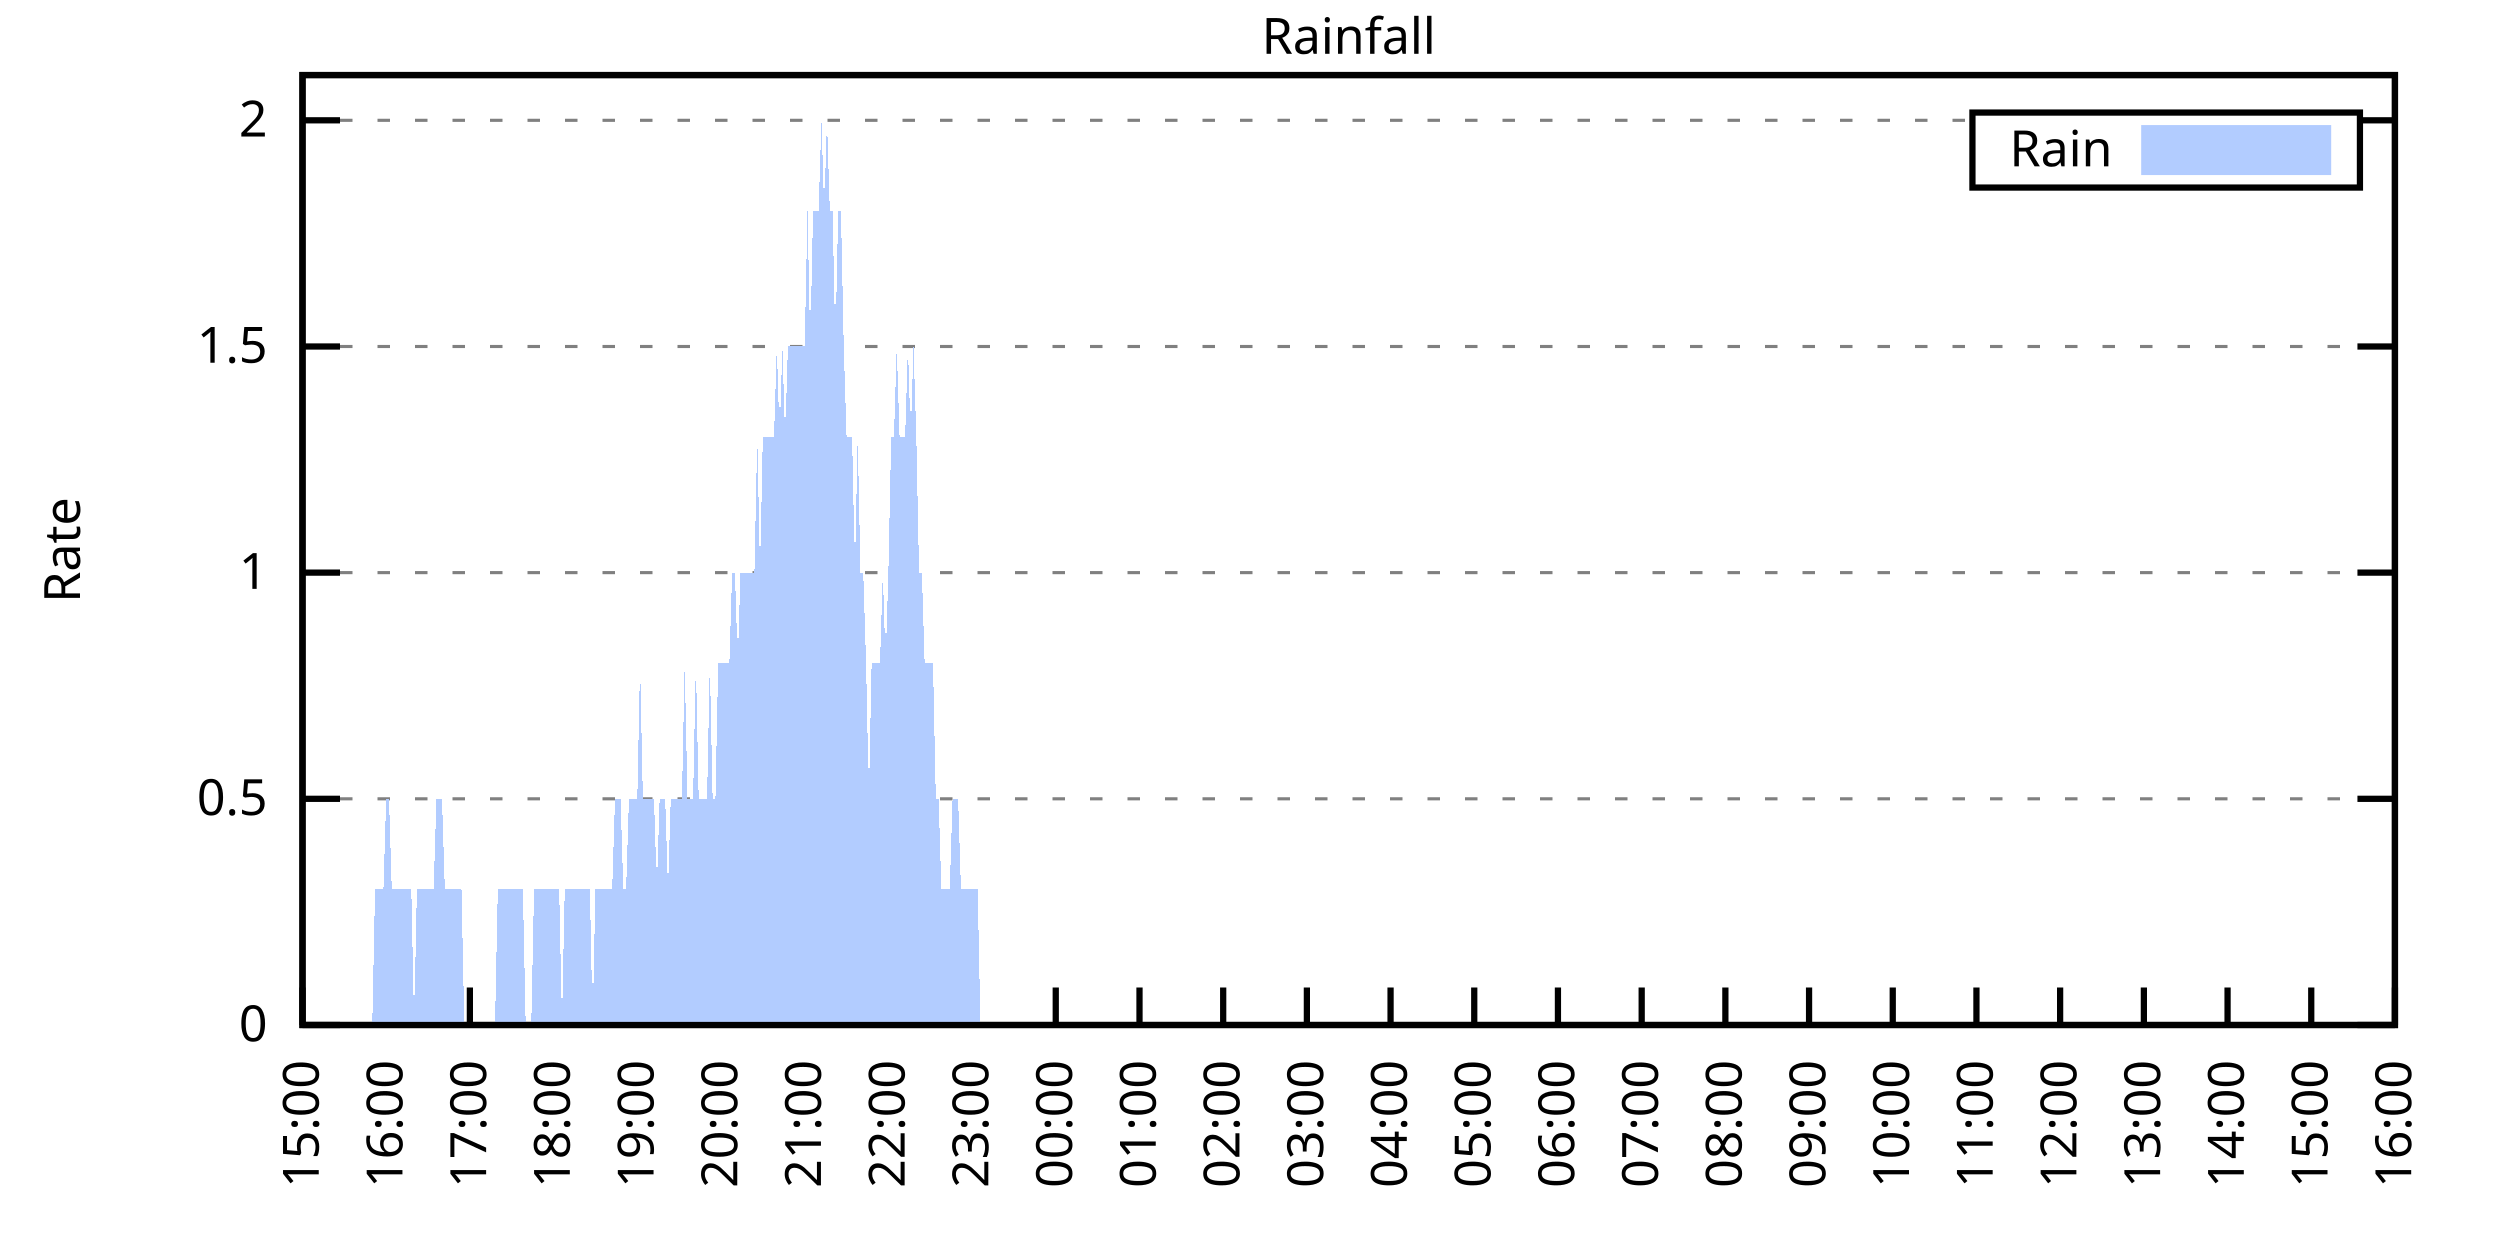
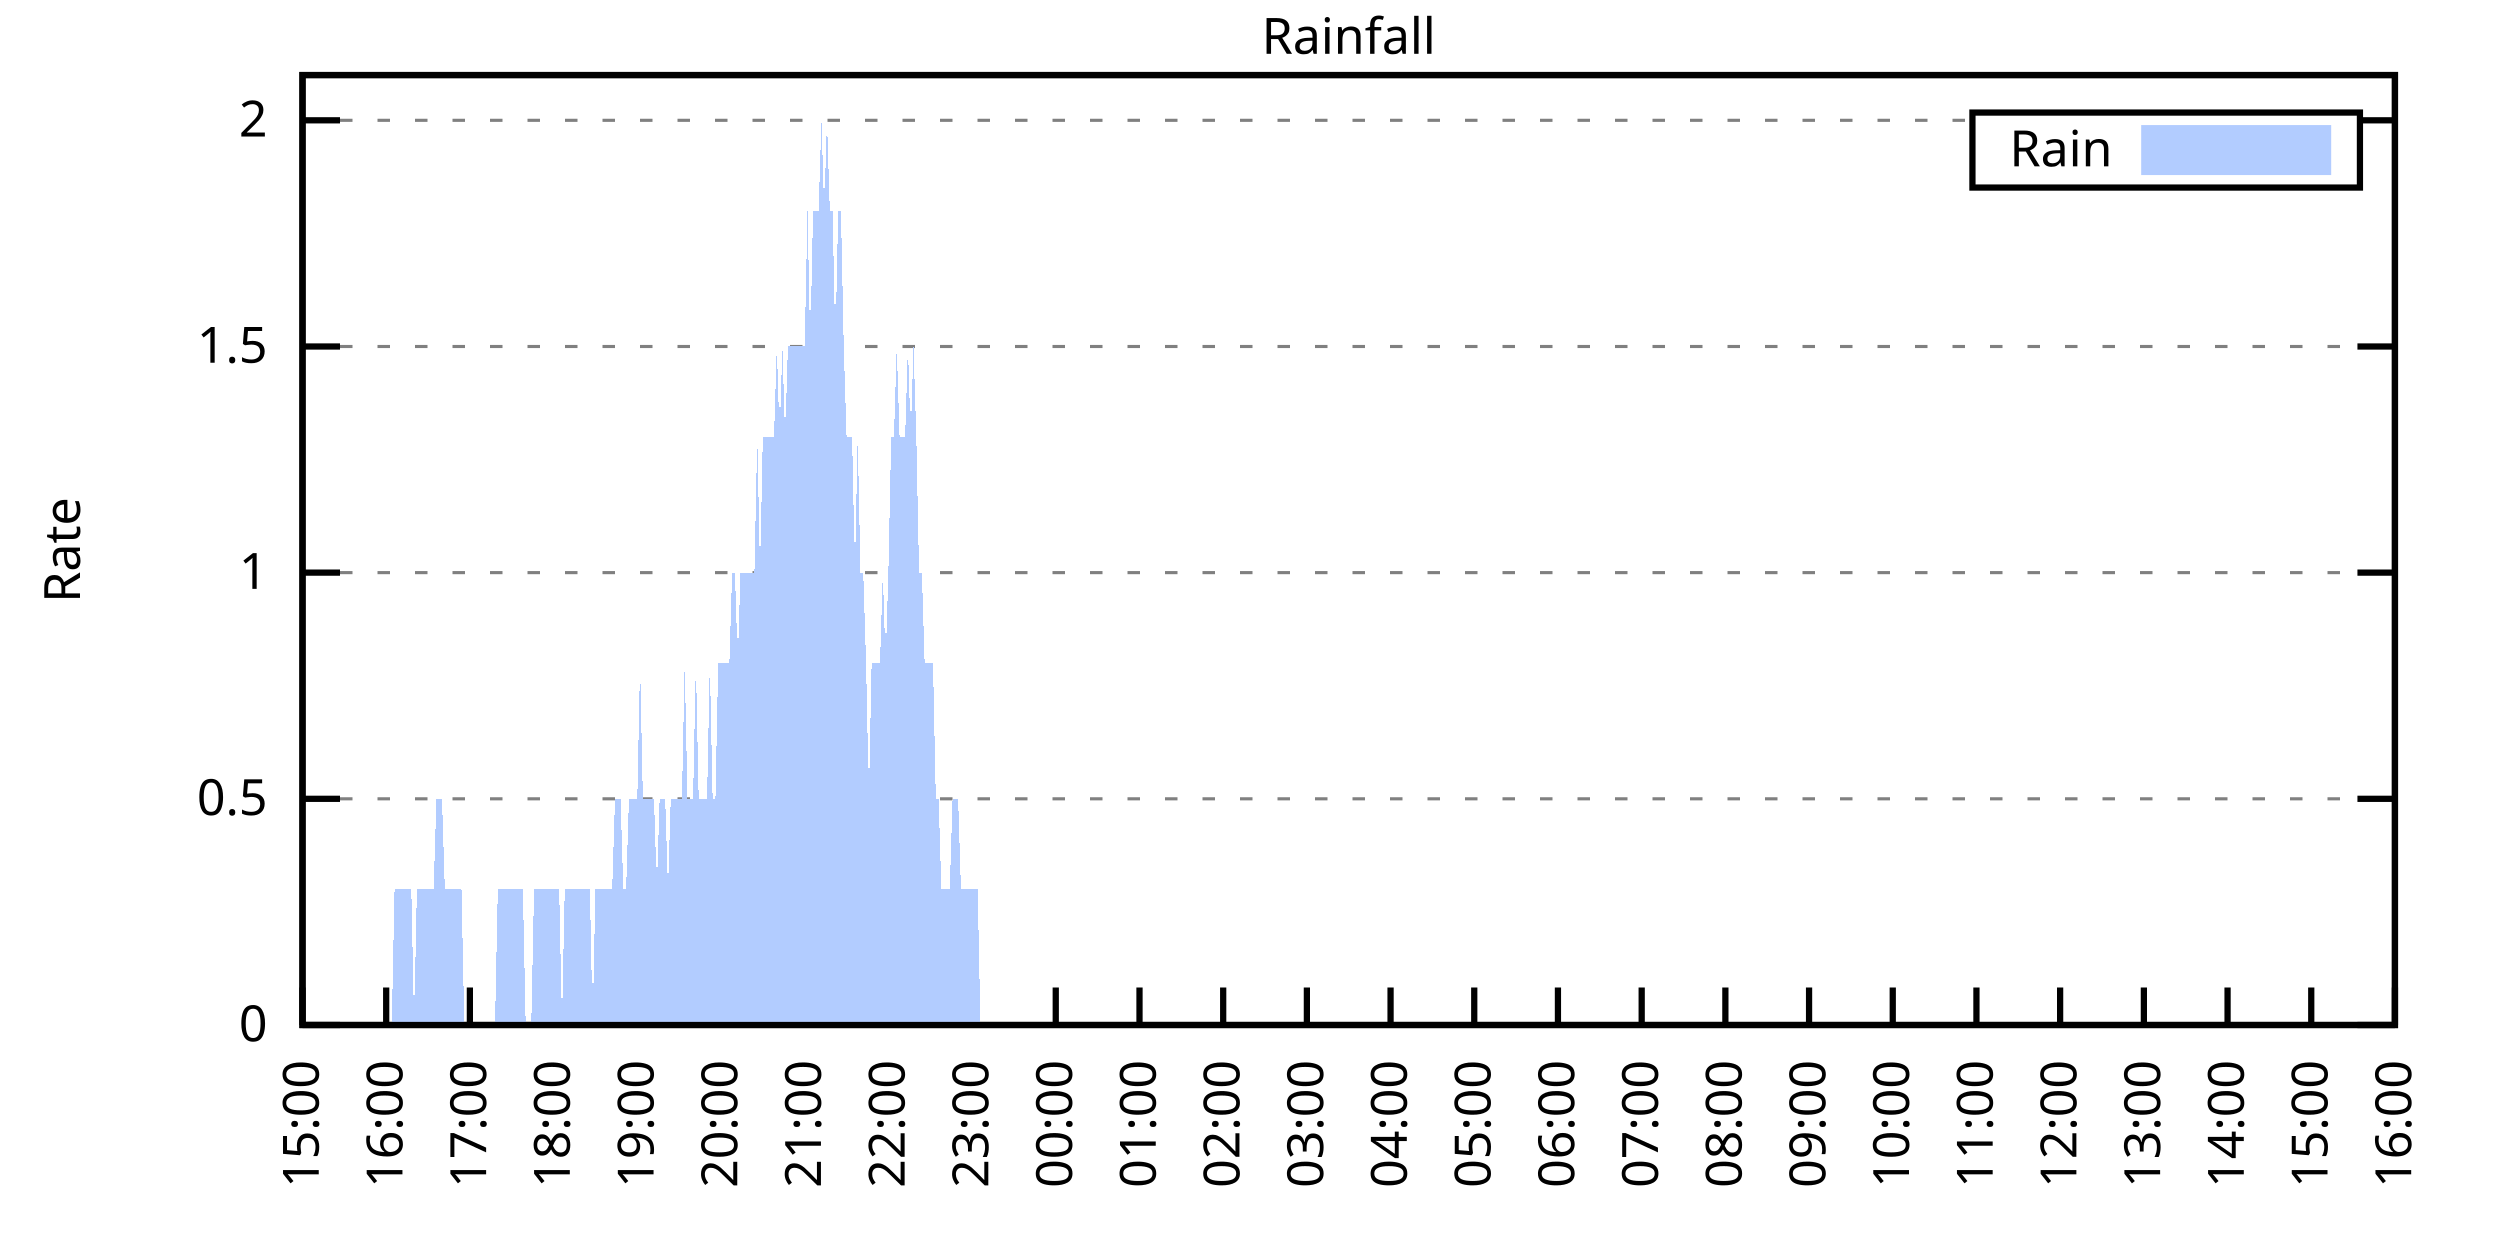
<svg xmlns="http://www.w3.org/2000/svg" xmlns:xlink="http://www.w3.org/1999/xlink" width="400" height="200" viewBox="0 0 400 200">
  <g id="gnuplot_canvas">
    <rect x="0" y="0" width="400" height="200" fill="none" />
    <defs>
      <circle id="gpDot" r="0.5" stroke-width="0.5" stroke="currentColor" />
      <path id="gpPt0" stroke-width="0.333" stroke="currentColor" d="M-1,0 h2 M0,-1 v2" />
      <path id="gpPt1" stroke-width="0.333" stroke="currentColor" d="M-1,-1 L1,1 M1,-1 L-1,1" />
      <path id="gpPt2" stroke-width="0.333" stroke="currentColor" d="M-1,0 L1,0 M0,-1 L0,1 M-1,-1 L1,1 M-1,1 L1,-1" />
      <rect id="gpPt3" stroke-width="0.333" stroke="currentColor" x="-1" y="-1" width="2" height="2" />
      <rect id="gpPt4" stroke-width="0.333" stroke="currentColor" fill="currentColor" x="-1" y="-1" width="2" height="2" />
      <circle id="gpPt5" stroke-width="0.333" stroke="currentColor" cx="0" cy="0" r="1" />
      <use xlink:href="#gpPt5" id="gpPt6" fill="currentColor" stroke="none" />
      <path id="gpPt7" stroke-width="0.333" stroke="currentColor" d="M0,-1.33 L-1.33,0.67 L1.33,0.67 z" />
      <use xlink:href="#gpPt7" id="gpPt8" fill="currentColor" stroke="none" />
      <use xlink:href="#gpPt7" id="gpPt9" stroke="currentColor" transform="rotate(180)" />
      <use xlink:href="#gpPt9" id="gpPt10" fill="currentColor" stroke="none" />
      <use xlink:href="#gpPt3" id="gpPt11" stroke="currentColor" transform="rotate(45)" />
      <use xlink:href="#gpPt11" id="gpPt12" fill="currentColor" stroke="none" />
      <path id="gpPt13" stroke-width="0.333" stroke="currentColor" d="M0,1.330 L1.265,0.411 L0.782,-1.067 L-0.782,-1.076 L-1.265,0.411 z" />
      <use xlink:href="#gpPt13" id="gpPt14" fill="currentColor" stroke="none" />
      <filter id="textbox" filterUnits="objectBoundingBox" x="0" y="0" height="1" width="1">
        <feFlood flood-color="white" flood-opacity="1" result="bgnd" />
        <feComposite in="SourceGraphic" in2="bgnd" operator="atop" />
      </filter>
      <filter id="greybox" filterUnits="objectBoundingBox" x="0" y="0" height="1" width="1">
        <feFlood flood-color="lightgrey" flood-opacity="1" result="grey" />
        <feComposite in="SourceGraphic" in2="grey" operator="atop" />
      </filter>
    </defs>
    <g fill="none" color="white" stroke="currentColor" stroke-width="1.00" stroke-linecap="butt" stroke-linejoin="miter">
</g>
    <g fill="none" color="black" stroke="currentColor" stroke-width="1.00" stroke-linecap="butt" stroke-linejoin="miter">
      <g stroke="none" shape-rendering="crispEdges">
        <polygon fill="rgb(255, 255, 255)" points="48.40,164.00 383.18,164.00 383.18,12.02 48.40,12.02 " />
      </g>
    </g>
    <g fill="none" color="black" stroke="currentColor" stroke-width="1.00" stroke-linecap="butt" stroke-linejoin="miter">
</g>
    <g fill="none" color="black" stroke="black" stroke-width="0.50" stroke-linecap="butt" stroke-linejoin="miter">
</g>
    <g fill="none" color="gray" stroke="currentColor" stroke-width="0.50" stroke-linecap="butt" stroke-linejoin="miter">
      <path stroke="gray" stroke-dasharray="2,4" class="gridline" d="M48.40,164.00 L383.19,164.00  " />
    </g>
    <g fill="none" color="gray" stroke="gray" stroke-width="1.00" stroke-linecap="butt" stroke-linejoin="miter">
</g>
    <g fill="none" color="black" stroke="currentColor" stroke-width="1.00" stroke-linecap="butt" stroke-linejoin="miter">
      <path stroke="black" d="M48.40,164.00 L54.40,164.00 M383.19,164.00 L377.19,164.00  " />
      <g transform="translate(42.80,166.60)" stroke="none" fill="black" font-family="Sans" font-size="8.00" text-anchor="end">
        <text>
          <tspan font-family="Sans"> 0</tspan>
        </text>
      </g>
    </g>
    <g fill="none" color="black" stroke="currentColor" stroke-width="1.00" stroke-linecap="butt" stroke-linejoin="miter">
</g>
    <g fill="none" color="black" stroke="black" stroke-width="0.50" stroke-linecap="butt" stroke-linejoin="miter">
</g>
    <g fill="none" color="gray" stroke="currentColor" stroke-width="0.50" stroke-linecap="butt" stroke-linejoin="miter">
      <path stroke="gray" stroke-dasharray="2,4" class="gridline" d="M48.40,127.81 L383.19,127.81  " />
    </g>
    <g fill="none" color="gray" stroke="gray" stroke-width="1.00" stroke-linecap="butt" stroke-linejoin="miter">
</g>
    <g fill="none" color="black" stroke="currentColor" stroke-width="1.00" stroke-linecap="butt" stroke-linejoin="miter">
      <path stroke="black" d="M48.40,127.81 L54.40,127.81 M383.19,127.81 L377.19,127.81  " />
      <g transform="translate(42.80,130.41)" stroke="none" fill="black" font-family="Sans" font-size="8.00" text-anchor="end">
        <text>
          <tspan font-family="Sans"> 0.5</tspan>
        </text>
      </g>
    </g>
    <g fill="none" color="black" stroke="currentColor" stroke-width="1.00" stroke-linecap="butt" stroke-linejoin="miter">
</g>
    <g fill="none" color="black" stroke="black" stroke-width="0.50" stroke-linecap="butt" stroke-linejoin="miter">
</g>
    <g fill="none" color="gray" stroke="currentColor" stroke-width="0.50" stroke-linecap="butt" stroke-linejoin="miter">
      <path stroke="gray" stroke-dasharray="2,4" class="gridline" d="M48.40,91.62 L383.19,91.62  " />
    </g>
    <g fill="none" color="gray" stroke="gray" stroke-width="1.00" stroke-linecap="butt" stroke-linejoin="miter">
</g>
    <g fill="none" color="black" stroke="currentColor" stroke-width="1.00" stroke-linecap="butt" stroke-linejoin="miter">
      <path stroke="black" d="M48.40,91.62 L54.40,91.62 M383.19,91.62 L377.19,91.62  " />
      <g transform="translate(42.80,94.22)" stroke="none" fill="black" font-family="Sans" font-size="8.00" text-anchor="end">
        <text>
          <tspan font-family="Sans"> 1</tspan>
        </text>
      </g>
    </g>
    <g fill="none" color="black" stroke="currentColor" stroke-width="1.00" stroke-linecap="butt" stroke-linejoin="miter">
</g>
    <g fill="none" color="black" stroke="black" stroke-width="0.50" stroke-linecap="butt" stroke-linejoin="miter">
</g>
    <g fill="none" color="gray" stroke="currentColor" stroke-width="0.50" stroke-linecap="butt" stroke-linejoin="miter">
      <path stroke="gray" stroke-dasharray="2,4" class="gridline" d="M48.40,55.44 L383.19,55.44  " />
    </g>
    <g fill="none" color="gray" stroke="gray" stroke-width="1.00" stroke-linecap="butt" stroke-linejoin="miter">
</g>
    <g fill="none" color="black" stroke="currentColor" stroke-width="1.00" stroke-linecap="butt" stroke-linejoin="miter">
      <path stroke="black" d="M48.40,55.44 L54.40,55.44 M383.19,55.44 L377.19,55.44  " />
      <g transform="translate(42.80,58.04)" stroke="none" fill="black" font-family="Sans" font-size="8.00" text-anchor="end">
        <text>
          <tspan font-family="Sans"> 1.5</tspan>
        </text>
      </g>
    </g>
    <g fill="none" color="black" stroke="currentColor" stroke-width="1.00" stroke-linecap="butt" stroke-linejoin="miter">
</g>
    <g fill="none" color="black" stroke="black" stroke-width="0.50" stroke-linecap="butt" stroke-linejoin="miter">
</g>
    <g fill="none" color="gray" stroke="currentColor" stroke-width="0.50" stroke-linecap="butt" stroke-linejoin="miter">
      <path stroke="gray" stroke-dasharray="2,4" class="gridline" d="M48.40,19.25 L315.59,19.25 M377.59,19.25 L383.19,19.25  " />
    </g>
    <g fill="none" color="gray" stroke="gray" stroke-width="1.00" stroke-linecap="butt" stroke-linejoin="miter">
</g>
    <g fill="none" color="black" stroke="currentColor" stroke-width="1.00" stroke-linecap="butt" stroke-linejoin="miter">
      <path stroke="black" d="M48.40,19.25 L54.40,19.25 M383.19,19.25 L377.19,19.25  " />
      <g transform="translate(42.80,21.85)" stroke="none" fill="black" font-family="Sans" font-size="8.00" text-anchor="end">
        <text>
          <tspan font-family="Sans"> 2</tspan>
        </text>
      </g>
    </g>
    <g fill="none" color="black" stroke="currentColor" stroke-width="1.00" stroke-linecap="butt" stroke-linejoin="miter">
      <path stroke="black" d="M48.40,164.00 L48.40,158.00  " />
      <g transform="translate(51.00,169.60) rotate(270.00)" stroke="none" fill="black" font-family="Sans" font-size="8.00" text-anchor="end">
        <text>
          <tspan font-family="Sans">15:00</tspan>
        </text>
      </g>
    </g>
    <g fill="none" color="black" stroke="currentColor" stroke-width="1.00" stroke-linecap="butt" stroke-linejoin="miter">
      <path stroke="black" d="M61.79,164.00 L61.79,158.00  " />
      <g transform="translate(64.39,169.60) rotate(270.00)" stroke="none" fill="black" font-family="Sans" font-size="8.00" text-anchor="end">
        <text>
          <tspan font-family="Sans">16:00</tspan>
        </text>
      </g>
    </g>
    <g fill="none" color="black" stroke="currentColor" stroke-width="1.00" stroke-linecap="butt" stroke-linejoin="miter">
      <path stroke="black" d="M75.18,164.00 L75.18,158.00  " />
      <g transform="translate(77.78,169.60) rotate(270.00)" stroke="none" fill="black" font-family="Sans" font-size="8.00" text-anchor="end">
        <text>
          <tspan font-family="Sans">17:00</tspan>
        </text>
      </g>
    </g>
    <g fill="none" color="black" stroke="currentColor" stroke-width="1.00" stroke-linecap="butt" stroke-linejoin="miter">
      <path stroke="black" d="M88.57,164.00 L88.57,158.00  " />
      <g transform="translate(91.17,169.60) rotate(270.00)" stroke="none" fill="black" font-family="Sans" font-size="8.00" text-anchor="end">
        <text>
          <tspan font-family="Sans">18:00</tspan>
        </text>
      </g>
    </g>
    <g fill="none" color="black" stroke="currentColor" stroke-width="1.00" stroke-linecap="butt" stroke-linejoin="miter">
      <path stroke="black" d="M101.97,164.00 L101.97,158.00  " />
      <g transform="translate(104.57,169.60) rotate(270.00)" stroke="none" fill="black" font-family="Sans" font-size="8.00" text-anchor="end">
        <text>
          <tspan font-family="Sans">19:00</tspan>
        </text>
      </g>
    </g>
    <g fill="none" color="black" stroke="currentColor" stroke-width="1.00" stroke-linecap="butt" stroke-linejoin="miter">
      <path stroke="black" d="M115.36,164.00 L115.36,158.00  " />
      <g transform="translate(117.96,169.60) rotate(270.00)" stroke="none" fill="black" font-family="Sans" font-size="8.00" text-anchor="end">
        <text>
          <tspan font-family="Sans">20:00</tspan>
        </text>
      </g>
    </g>
    <g fill="none" color="black" stroke="currentColor" stroke-width="1.00" stroke-linecap="butt" stroke-linejoin="miter">
      <path stroke="black" d="M128.75,164.00 L128.75,158.00  " />
      <g transform="translate(131.35,169.60) rotate(270.00)" stroke="none" fill="black" font-family="Sans" font-size="8.00" text-anchor="end">
        <text>
          <tspan font-family="Sans">21:00</tspan>
        </text>
      </g>
    </g>
    <g fill="none" color="black" stroke="currentColor" stroke-width="1.00" stroke-linecap="butt" stroke-linejoin="miter">
      <path stroke="black" d="M142.14,164.00 L142.14,158.00  " />
      <g transform="translate(144.74,169.60) rotate(270.00)" stroke="none" fill="black" font-family="Sans" font-size="8.00" text-anchor="end">
        <text>
          <tspan font-family="Sans">22:00</tspan>
        </text>
      </g>
    </g>
    <g fill="none" color="black" stroke="currentColor" stroke-width="1.00" stroke-linecap="butt" stroke-linejoin="miter">
      <path stroke="black" d="M155.53,164.00 L155.53,158.00  " />
      <g transform="translate(158.13,169.60) rotate(270.00)" stroke="none" fill="black" font-family="Sans" font-size="8.00" text-anchor="end">
        <text>
          <tspan font-family="Sans">23:00</tspan>
        </text>
      </g>
    </g>
    <g fill="none" color="black" stroke="currentColor" stroke-width="1.00" stroke-linecap="butt" stroke-linejoin="miter">
      <path stroke="black" d="M168.92,164.00 L168.92,158.00  " />
      <g transform="translate(171.52,169.60) rotate(270.00)" stroke="none" fill="black" font-family="Sans" font-size="8.00" text-anchor="end">
        <text>
          <tspan font-family="Sans">00:00</tspan>
        </text>
      </g>
    </g>
    <g fill="none" color="black" stroke="currentColor" stroke-width="1.00" stroke-linecap="butt" stroke-linejoin="miter">
      <path stroke="black" d="M182.32,164.00 L182.32,158.00  " />
      <g transform="translate(184.92,169.60) rotate(270.00)" stroke="none" fill="black" font-family="Sans" font-size="8.00" text-anchor="end">
        <text>
          <tspan font-family="Sans">01:00</tspan>
        </text>
      </g>
    </g>
    <g fill="none" color="black" stroke="currentColor" stroke-width="1.00" stroke-linecap="butt" stroke-linejoin="miter">
      <path stroke="black" d="M195.71,164.00 L195.71,158.00  " />
      <g transform="translate(198.31,169.60) rotate(270.00)" stroke="none" fill="black" font-family="Sans" font-size="8.00" text-anchor="end">
        <text>
          <tspan font-family="Sans">02:00</tspan>
        </text>
      </g>
    </g>
    <g fill="none" color="black" stroke="currentColor" stroke-width="1.00" stroke-linecap="butt" stroke-linejoin="miter">
      <path stroke="black" d="M209.10,164.00 L209.10,158.00  " />
      <g transform="translate(211.70,169.60) rotate(270.00)" stroke="none" fill="black" font-family="Sans" font-size="8.00" text-anchor="end">
        <text>
          <tspan font-family="Sans">03:00</tspan>
        </text>
      </g>
    </g>
    <g fill="none" color="black" stroke="currentColor" stroke-width="1.00" stroke-linecap="butt" stroke-linejoin="miter">
      <path stroke="black" d="M222.49,164.00 L222.49,158.00  " />
      <g transform="translate(225.09,169.60) rotate(270.00)" stroke="none" fill="black" font-family="Sans" font-size="8.00" text-anchor="end">
        <text>
          <tspan font-family="Sans">04:00</tspan>
        </text>
      </g>
    </g>
    <g fill="none" color="black" stroke="currentColor" stroke-width="1.00" stroke-linecap="butt" stroke-linejoin="miter">
      <path stroke="black" d="M235.88,164.00 L235.88,158.00  " />
      <g transform="translate(238.48,169.60) rotate(270.00)" stroke="none" fill="black" font-family="Sans" font-size="8.00" text-anchor="end">
        <text>
          <tspan font-family="Sans">05:00</tspan>
        </text>
      </g>
    </g>
    <g fill="none" color="black" stroke="currentColor" stroke-width="1.00" stroke-linecap="butt" stroke-linejoin="miter">
      <path stroke="black" d="M249.27,164.00 L249.27,158.00  " />
      <g transform="translate(251.87,169.60) rotate(270.00)" stroke="none" fill="black" font-family="Sans" font-size="8.00" text-anchor="end">
        <text>
          <tspan font-family="Sans">06:00</tspan>
        </text>
      </g>
    </g>
    <g fill="none" color="black" stroke="currentColor" stroke-width="1.00" stroke-linecap="butt" stroke-linejoin="miter">
      <path stroke="black" d="M262.67,164.00 L262.67,158.00  " />
      <g transform="translate(265.27,169.60) rotate(270.00)" stroke="none" fill="black" font-family="Sans" font-size="8.00" text-anchor="end">
        <text>
          <tspan font-family="Sans">07:00</tspan>
        </text>
      </g>
    </g>
    <g fill="none" color="black" stroke="currentColor" stroke-width="1.00" stroke-linecap="butt" stroke-linejoin="miter">
      <path stroke="black" d="M276.06,164.00 L276.06,158.00  " />
      <g transform="translate(278.66,169.60) rotate(270.00)" stroke="none" fill="black" font-family="Sans" font-size="8.00" text-anchor="end">
        <text>
          <tspan font-family="Sans">08:00</tspan>
        </text>
      </g>
    </g>
    <g fill="none" color="black" stroke="currentColor" stroke-width="1.00" stroke-linecap="butt" stroke-linejoin="miter">
      <path stroke="black" d="M289.45,164.00 L289.45,158.00  " />
      <g transform="translate(292.05,169.60) rotate(270.00)" stroke="none" fill="black" font-family="Sans" font-size="8.00" text-anchor="end">
        <text>
          <tspan font-family="Sans">09:00</tspan>
        </text>
      </g>
    </g>
    <g fill="none" color="black" stroke="currentColor" stroke-width="1.00" stroke-linecap="butt" stroke-linejoin="miter">
      <path stroke="black" d="M302.84,164.00 L302.84,158.00  " />
      <g transform="translate(305.44,169.60) rotate(270.00)" stroke="none" fill="black" font-family="Sans" font-size="8.00" text-anchor="end">
        <text>
          <tspan font-family="Sans">10:00</tspan>
        </text>
      </g>
    </g>
    <g fill="none" color="black" stroke="currentColor" stroke-width="1.00" stroke-linecap="butt" stroke-linejoin="miter">
      <path stroke="black" d="M316.23,164.00 L316.23,158.00  " />
      <g transform="translate(318.83,169.60) rotate(270.00)" stroke="none" fill="black" font-family="Sans" font-size="8.00" text-anchor="end">
        <text>
          <tspan font-family="Sans">11:00</tspan>
        </text>
      </g>
    </g>
    <g fill="none" color="black" stroke="currentColor" stroke-width="1.00" stroke-linecap="butt" stroke-linejoin="miter">
      <path stroke="black" d="M329.62,164.00 L329.62,158.00  " />
      <g transform="translate(332.22,169.60) rotate(270.00)" stroke="none" fill="black" font-family="Sans" font-size="8.00" text-anchor="end">
        <text>
          <tspan font-family="Sans">12:00</tspan>
        </text>
      </g>
    </g>
    <g fill="none" color="black" stroke="currentColor" stroke-width="1.00" stroke-linecap="butt" stroke-linejoin="miter">
      <path stroke="black" d="M343.02,164.00 L343.02,158.00  " />
      <g transform="translate(345.62,169.60) rotate(270.00)" stroke="none" fill="black" font-family="Sans" font-size="8.00" text-anchor="end">
        <text>
          <tspan font-family="Sans">13:00</tspan>
        </text>
      </g>
    </g>
    <g fill="none" color="black" stroke="currentColor" stroke-width="1.00" stroke-linecap="butt" stroke-linejoin="miter">
      <path stroke="black" d="M356.41,164.00 L356.41,158.00  " />
      <g transform="translate(359.01,169.60) rotate(270.00)" stroke="none" fill="black" font-family="Sans" font-size="8.00" text-anchor="end">
        <text>
          <tspan font-family="Sans">14:00</tspan>
        </text>
      </g>
    </g>
    <g fill="none" color="black" stroke="currentColor" stroke-width="1.00" stroke-linecap="butt" stroke-linejoin="miter">
      <path stroke="black" d="M369.80,164.00 L369.80,158.00  " />
      <g transform="translate(372.40,169.60) rotate(270.00)" stroke="none" fill="black" font-family="Sans" font-size="8.00" text-anchor="end">
        <text>
          <tspan font-family="Sans">15:00</tspan>
        </text>
      </g>
    </g>
    <g fill="none" color="black" stroke="currentColor" stroke-width="1.00" stroke-linecap="butt" stroke-linejoin="miter">
      <path stroke="black" d="M383.19,164.00 L383.19,158.00  " />
      <g transform="translate(385.79,169.60) rotate(270.00)" stroke="none" fill="black" font-family="Sans" font-size="8.00" text-anchor="end">
        <text>
          <tspan font-family="Sans">16:00</tspan>
        </text>
      </g>
    </g>
    <g fill="none" color="black" stroke="currentColor" stroke-width="1.00" stroke-linecap="butt" stroke-linejoin="miter">
</g>
    <g fill="none" color="black" stroke="currentColor" stroke-width="1.00" stroke-linecap="butt" stroke-linejoin="miter">
      <path stroke="black" d="M48.40,12.01 L48.40,164.00 L383.19,164.00 L383.19,12.01 L48.40,12.01 Z  " />
    </g>
    <g fill="none" color="black" stroke="currentColor" stroke-width="1.00" stroke-linecap="butt" stroke-linejoin="miter">
</g>
    <g fill="none" color="black" stroke="currentColor" stroke-width="1.00" stroke-linecap="butt" stroke-linejoin="miter">
      <path stroke="black" d="M315.59,30.01 L315.59,18.01 L377.59,18.01 L377.59,30.01 L315.59,30.01 Z  " />
    </g>
    <g id="Rainfall_plot_1">
      <g fill="none" color="white" stroke="black" stroke-width="2.00" stroke-linecap="butt" stroke-linejoin="miter">
</g>
      <g fill="none" color="black" stroke="currentColor" stroke-width="2.00" stroke-linecap="butt" stroke-linejoin="miter">
        <g transform="translate(337.99,26.61)" stroke="none" fill="black" font-family="Sans" font-size="8.00" text-anchor="end">
          <text>
            <tspan font-family="Sans">Rain</tspan>
          </text>
        </g>
      </g>
      <g fill="none" color="black" stroke="currentColor" stroke-width="2.00" stroke-linecap="butt" stroke-linejoin="miter">
        <g stroke="none" shape-rendering="crispEdges">
          <polygon fill="rgb(178, 204, 255)" points="343.59,27.01 371.99,27.01 371.99,21.01 343.59,21.01 " />
        </g>
        <path stroke="rgb(178, 204, 255)" d="M343.59,27.01 L371.99,27.01 L371.99,21.01 L343.59,21.01 L343.59,27.01 Z  " />
      </g>
      <g fill="none" color="black" stroke="currentColor" stroke-width="2.00" stroke-linecap="butt" stroke-linejoin="miter">
        <g stroke="none" shape-rendering="crispEdges">
-           <polygon fill="rgb(178, 204, 255)" points="55.54,164.00 55.99,164.00 56.43,164.00 56.88,164.00 57.33,164.00 57.77,164.00 58.22,164.00 58.67,164.00 59.11,164.00 59.56,164.00 60.01,142.29 60.45,142.29 60.90,142.29 61.35,142.29 61.79,127.81 62.24,127.81 62.68,142.29 63.13,142.29 63.58,142.29 64.02,142.29 64.47,142.29 64.92,142.29 65.36,142.29 65.81,142.29 66.26,164.00 66.70,142.29 67.15,142.29 67.59,142.29 68.04,142.29 68.49,142.29 68.93,142.29 69.38,142.29 69.83,127.81 70.27,127.81 70.72,127.81 71.17,142.29 71.61,142.29 72.06,142.29 72.50,142.29 72.95,142.29 73.40,142.29 73.84,142.29 74.29,164.00 74.74,164.00 75.18,164.00 75.63,164.00 76.08,164.00 76.52,164.00 76.97,164.00 77.42,164.00 77.86,164.00 78.31,164.00 78.75,164.00 79.20,164.00 79.65,142.29 80.09,142.29 80.54,142.29 80.99,142.29 81.43,142.29 81.88,142.29 82.33,142.29 82.77,142.29 83.22,142.29 83.66,142.29 84.11,164.00 84.56,164.00 85.00,164.00 85.45,142.29 85.90,142.29 86.34,142.29 86.79,142.29 87.24,142.29 87.68,142.29 88.13,142.29 88.57,142.29 89.02,142.29 89.47,142.29 89.91,164.00 90.36,142.29 90.81,142.29 91.25,142.29 91.70,142.29 92.15,142.29 92.59,142.29 93.04,142.29 93.49,142.29 93.93,142.29 94.38,142.29 94.82,164.00 95.27,142.29 95.72,142.29 96.16,142.29 96.61,142.29 97.06,142.29 97.50,142.29 97.95,142.29 98.40,127.81 98.84,127.81 99.29,127.81 99.73,142.29 100.18,142.29 100.63,127.81 101.07,127.81 101.52,127.81 101.97,127.81 102.41,106.10 102.86,127.81 103.31,127.81 103.75,127.81 104.20,127.81 104.64,127.81 105.09,142.29 105.54,127.81 105.98,127.81 106.43,127.81 106.88,142.29 107.32,127.81 107.77,127.81 108.22,127.81 108.66,127.81 109.11,127.81 109.55,106.10 110.00,127.81 110.45,127.81 110.89,127.81 111.34,106.10 111.79,127.81 112.23,127.81 112.68,127.81 113.13,127.81 113.57,106.10 114.02,127.81 114.47,127.81 114.91,106.10 115.36,106.10 115.80,106.10 116.25,106.10 116.70,106.10 117.14,91.62 117.59,91.62 118.04,106.10 118.48,91.62 118.93,91.62 119.38,91.62 119.82,91.62 120.27,91.62 120.71,91.62 121.16,69.91 121.61,91.62 122.05,69.91 122.50,69.91 122.95,69.91 123.39,69.91 123.84,69.91 124.29,55.44 124.73,69.91 125.18,55.44 125.62,69.91 126.07,55.44 126.52,55.44 126.96,55.44 127.41,55.44 127.86,55.44 128.30,55.44 128.75,55.44 129.20,33.72 129.64,55.44 130.09,33.72 130.54,33.72 130.98,33.72 131.43,19.25 131.87,33.72 132.32,19.25 132.77,33.72 133.21,33.72 133.66,55.44 134.11,33.72 134.55,33.72 135.00,55.44 135.45,69.91 135.89,69.91 136.34,69.91 136.78,91.62 137.23,69.91 137.68,91.62 138.12,91.62 138.57,106.10 139.02,127.81 139.46,106.10 139.91,106.10 140.36,106.10 140.80,106.10 141.25,91.62 141.69,106.10 142.14,91.62 142.59,69.91 143.03,69.91 143.48,55.44 143.93,69.91 144.37,69.91 144.82,69.91 145.27,55.44 145.71,69.91 146.16,55.44 146.61,69.91 147.05,91.62 147.50,91.62 147.94,106.10 148.39,106.10 148.84,106.10 149.28,106.10 149.73,127.81 150.18,127.81 150.62,142.29 151.07,142.29 151.52,142.29 151.96,142.29 152.41,127.81 152.85,127.81 153.30,127.81 153.75,142.29 154.19,142.29 154.64,142.29 155.09,142.29 155.53,142.29 155.98,142.29 156.43,142.29 156.87,164.00 157.32,164.00 157.76,164.00 158.21,164.00 158.66,164.00 159.10,164.00 159.55,164.00 160.00,164.00 160.44,164.00 160.89,164.00 161.34,164.00 161.78,164.00 162.23,164.00 162.67,164.00 163.12,164.00 163.57,164.00 164.01,164.00 164.46,164.00 164.91,164.00 165.35,164.00 165.80,164.00 166.25,164.00 166.69,164.00 167.14,164.00 167.59,164.00 168.03,164.00 168.48,164.00 168.92,164.00 169.37,164.00 169.82,164.00 170.26,164.00 170.71,164.00 171.16,164.00 171.60,164.00 172.05,164.00 172.50,164.00 172.94,164.00 173.39,164.00 173.83,164.00 174.28,164.00 174.73,164.00 175.17,164.00 175.62,164.00 176.07,164.00 176.51,164.00 176.96,164.00 177.41,164.00 177.85,164.00 178.30,164.00 178.74,164.00 179.19,164.00 179.64,164.00 180.08,164.00 180.53,164.00 180.98,164.00 181.42,164.00 181.87,164.00 182.32,164.00 182.76,164.00 183.21,164.00 183.66,164.00 184.10,164.00 184.55,164.00 184.99,164.00 185.44,164.00 185.89,164.00 186.33,164.00 186.78,164.00 187.23,164.00 187.67,164.00 188.12,164.00 188.57,164.00 189.01,164.00 189.46,164.00 189.90,164.00 190.35,164.00 190.80,164.00 191.24,164.00 191.69,164.00 192.14,164.00 192.58,164.00 193.03,164.00 193.48,164.00 193.92,164.00 194.37,164.00 194.81,164.00 195.26,164.00 195.71,164.00 196.15,164.00 196.60,164.00 197.05,164.00 197.49,164.00 197.94,164.00 198.39,164.00 198.83,164.00 199.28,164.00 199.73,164.00 200.17,164.00 200.62,164.00 201.06,164.00 201.51,164.00 201.96,164.00 202.40,164.00 202.85,164.00 203.30,164.00 203.74,164.00 204.19,164.00 204.64,164.00 205.08,164.00 205.53,164.00 205.97,164.00 206.42,164.00 206.87,164.00 207.31,164.00 207.76,164.00 208.21,164.00 208.65,164.00 209.10,164.00 209.55,164.00 209.99,164.00 210.44,164.00 210.88,164.00 211.33,164.00 211.78,164.00 212.22,164.00 212.67,164.00 213.12,164.00 213.56,164.00 214.01,164.00 214.46,164.00 214.90,164.00 215.35,164.00 215.80,164.00 216.24,164.00 216.69,164.00 217.13,164.00 217.58,164.00 218.03,164.00 218.47,164.00 218.92,164.00 219.37,164.00 219.81,164.00 220.26,164.00 220.71,164.00 221.15,164.00 221.60,164.00 222.04,164.00 222.49,164.00 222.94,164.00 223.38,164.00 223.83,164.00 224.28,164.00 224.72,164.00 225.17,164.00 225.62,164.00 226.06,164.00 226.51,164.00 226.95,164.00 227.40,164.00 227.85,164.00 228.29,164.00 228.74,164.00 229.19,164.00 229.63,164.00 230.08,164.00 230.53,164.00 230.97,164.00 231.42,164.00 231.86,164.00 232.31,164.00 232.76,164.00 233.20,164.00 233.65,164.00 234.10,164.00 234.54,164.00 234.99,164.00 235.44,164.00 235.88,164.00 236.33,164.00 236.78,164.00 237.22,164.00 237.67,164.00 238.11,164.00 238.56,164.00 239.01,164.00 239.45,164.00 239.90,164.00 240.35,164.00 240.79,164.00 241.24,164.00 241.69,164.00 242.13,164.00 242.58,164.00 243.02,164.00 243.47,164.00 243.92,164.00 244.36,164.00 244.81,164.00 245.26,164.00 245.70,164.00 246.15,164.00 246.60,164.00 247.04,164.00 247.49,164.00 247.93,164.00 248.38,164.00 248.83,164.00 249.27,164.00 249.72,164.00 250.17,164.00 250.61,164.00 251.06,164.00 251.51,164.00 251.95,164.00 252.40,164.00 252.85,164.00 253.29,164.00 253.74,164.00 254.18,164.00 254.63,164.00 255.08,164.00 255.52,164.00 255.97,164.00 256.42,164.00 256.86,164.00 257.31,164.00 257.76,164.00 258.20,164.00 258.65,164.00 259.09,164.00 259.54,164.00 259.99,164.00 260.43,164.00 260.88,164.00 261.33,164.00 261.77,164.00 262.22,164.00 262.67,164.00 263.11,164.00 263.56,164.00 264.00,164.00 264.45,164.00 264.90,164.00 265.34,164.00 265.79,164.00 266.24,164.00 266.68,164.00 267.13,164.00 267.58,164.00 268.02,164.00 268.47,164.00 268.92,164.00 269.36,164.00 269.81,164.00 270.25,164.00 270.70,164.00 271.15,164.00 271.59,164.00 272.04,164.00 272.49,164.00 272.93,164.00 273.38,164.00 273.83,164.00 274.27,164.00 274.72,164.00 275.16,164.00 275.61,164.00 276.06,164.00 276.50,164.00 276.95,164.00 277.40,164.00 277.84,164.00 278.29,164.00 278.74,164.00 279.18,164.00 279.63,164.00 280.07,164.00 280.52,164.00 280.97,164.00 281.41,164.00 281.86,164.00 282.31,164.00 282.75,164.00 283.20,164.00 283.65,164.00 284.09,164.00 284.54,164.00 284.98,164.00 285.43,164.00 285.88,164.00 286.32,164.00 286.77,164.00 287.22,164.00 287.66,164.00 288.11,164.00 288.56,164.00 289.00,164.00 289.45,164.00 289.90,164.00 290.34,164.00 290.79,164.00 291.23,164.00 291.68,164.00 292.13,164.00 292.57,164.00 293.02,164.00 293.47,164.00 293.91,164.00 294.36,164.00 294.81,164.00 295.25,164.00 295.70,164.00 296.14,164.00 296.59,164.00 297.04,164.00 297.48,164.00 297.93,164.00 298.38,164.00 298.82,164.00 299.27,164.00 299.72,164.00 300.16,164.00 300.61,164.00 301.05,164.00 301.50,164.00 301.95,164.00 302.39,164.00 302.84,164.00 303.29,164.00 303.73,164.00 304.18,164.00 304.63,164.00 305.07,164.00 305.52,164.00 305.97,164.00 306.41,164.00 306.86,164.00 307.30,164.00 307.75,164.00 308.20,164.00 308.64,164.00 309.09,164.00 309.54,164.00 309.98,164.00 310.43,164.00 310.88,164.00 311.32,164.00 311.77,164.00 312.21,164.00 312.66,164.00 313.11,164.00 313.55,164.00 314.00,164.00 314.45,164.00 314.89,164.00 315.34,164.00 315.79,164.00 316.23,164.00 316.68,164.00 317.12,164.00 317.57,164.00 318.02,164.00 318.46,164.00 318.91,164.00 319.36,164.00 319.80,164.00 320.25,164.00 320.70,164.00 321.14,164.00 321.59,164.00 322.04,164.00 322.48,164.00 322.93,164.00 323.37,164.00 323.82,164.00 324.27,164.00 324.71,164.00 325.16,164.00 325.61,164.00 326.05,164.00 326.50,164.00 326.95,164.00 327.39,164.00 327.84,164.00 328.28,164.00 328.73,164.00 329.18,164.00 329.62,164.00 330.07,164.00 330.52,164.00 330.96,164.00 331.41,164.00 331.86,164.00 332.30,164.00 332.75,164.00 333.19,164.00 333.64,164.00 334.09,164.00 334.53,164.00 334.98,164.00 335.43,164.00 335.87,164.00 336.32,164.00 336.77,164.00 337.21,164.00 337.66,164.00 338.10,164.00 338.55,164.00 339.00,164.00 339.44,164.00 339.89,164.00 340.34,164.00 340.78,164.00 341.23,164.00 341.68,164.00 342.12,164.00 342.57,164.00 343.02,164.00 343.46,164.00 343.91,164.00 344.35,164.00 344.80,164.00 345.25,164.00 345.69,164.00 346.14,164.00 346.59,164.00 347.03,164.00 347.48,164.00 347.93,164.00 348.37,164.00 348.82,164.00 349.26,164.00 349.71,164.00 350.16,164.00 350.60,164.00 351.05,164.00 351.50,164.00 351.94,164.00 352.39,164.00 352.84,164.00 353.28,164.00 353.73,164.00 354.17,164.00 354.62,164.00 355.07,164.00 355.51,164.00 355.96,164.00 356.41,164.00 356.85,164.00 357.30,164.00 357.75,164.00 358.19,164.00 358.64,164.00 359.09,164.00 359.53,164.00 359.98,164.00 360.42,164.00 360.87,164.00 361.32,164.00 361.76,164.00 362.21,164.00 362.66,164.00 363.10,164.00 363.55,164.00 364.00,164.00 364.44,164.00 364.89,164.00 365.33,164.00 365.78,164.00 366.23,164.00 366.67,164.00 367.12,164.00 367.57,164.00 368.01,164.00 368.46,164.00 368.91,164.00 369.35,164.00 369.80,164.00 370.24,164.00 370.69,164.00 371.14,164.00 371.58,164.00 372.03,164.00 372.48,164.00 372.92,164.00 373.37,164.00 373.82,164.00 374.26,164.00 374.71,164.00 375.16,164.00 375.60,164.00 376.05,164.00 376.49,164.00 376.49,164.00 55.54,164.00 " />
+           <polygon fill="rgb(178, 204, 255)" points="58.67,164.00 59.11,164.00 59.56,164.00 60.01,164.00 60.45,164.00 60.90,164.00 61.35,164.00 61.79,164.00 62.24,164.00 62.68,164.00 63.13,142.29 63.58,142.29 64.02,142.29 64.47,142.29 64.92,142.29 65.36,142.29 65.81,142.29 66.26,164.00 66.70,142.29 67.15,142.29 67.59,142.29 68.04,142.29 68.49,142.29 68.93,142.29 69.38,142.29 69.83,127.81 70.27,127.81 70.72,127.81 71.17,142.29 71.61,142.29 72.06,142.29 72.50,142.29 72.95,142.29 73.40,142.29 73.84,142.29 74.29,164.00 74.74,164.00 75.18,164.00 75.63,164.00 76.08,164.00 76.52,164.00 76.97,164.00 77.42,164.00 77.86,164.00 78.31,164.00 78.75,164.00 79.20,164.00 79.65,142.29 80.09,142.29 80.54,142.29 80.99,142.29 81.43,142.29 81.88,142.29 82.33,142.29 82.77,142.29 83.22,142.29 83.66,142.29 84.11,164.00 84.56,164.00 85.00,164.00 85.45,142.29 85.90,142.29 86.34,142.29 86.79,142.29 87.24,142.29 87.68,142.29 88.13,142.29 88.57,142.29 89.02,142.29 89.47,142.29 89.91,164.00 90.36,142.29 90.81,142.29 91.25,142.29 91.70,142.29 92.15,142.29 92.59,142.29 93.04,142.29 93.49,142.29 93.93,142.29 94.38,142.29 94.82,164.00 95.27,142.29 95.72,142.29 96.16,142.29 96.61,142.29 97.06,142.29 97.50,142.29 97.95,142.29 98.40,127.81 98.84,127.81 99.29,127.81 99.73,142.29 100.18,142.29 100.63,127.81 101.07,127.81 101.52,127.81 101.97,127.81 102.41,106.10 102.86,127.81 103.31,127.81 103.75,127.81 104.20,127.81 104.64,127.81 105.09,142.29 105.54,127.81 105.98,127.81 106.43,127.81 106.88,142.29 107.32,127.81 107.77,127.81 108.22,127.81 108.66,127.81 109.11,127.81 109.55,106.10 110.00,127.81 110.45,127.81 110.89,127.81 111.34,106.10 111.79,127.81 112.23,127.81 112.68,127.81 113.13,127.81 113.57,106.10 114.02,127.81 114.47,127.81 114.91,106.10 115.36,106.10 115.80,106.10 116.25,106.10 116.70,106.10 117.14,91.62 117.59,91.62 118.04,106.10 118.48,91.62 118.93,91.62 119.38,91.62 119.82,91.62 120.27,91.62 120.71,91.62 121.16,69.91 121.61,91.62 122.05,69.91 122.50,69.91 122.95,69.91 123.39,69.91 123.84,69.91 124.29,55.44 124.73,69.91 125.18,55.44 125.62,69.91 126.07,55.44 126.52,55.44 126.96,55.44 127.41,55.44 127.86,55.44 128.30,55.44 128.75,55.44 129.20,33.72 129.64,55.44 130.09,33.72 130.54,33.72 130.98,33.72 131.43,19.25 131.87,33.72 132.32,19.25 132.77,33.72 133.21,33.72 133.66,55.44 134.11,33.72 134.55,33.72 135.00,55.44 135.45,69.91 135.89,69.91 136.34,69.91 136.78,91.62 137.23,69.91 137.68,91.62 138.12,91.62 138.57,106.10 139.02,127.81 139.46,106.10 139.91,106.10 140.36,106.10 140.80,106.10 141.25,91.62 141.69,106.10 142.14,91.62 142.59,69.91 143.03,69.91 143.48,55.44 143.93,69.91 144.37,69.91 144.82,69.91 145.27,55.44 145.71,69.91 146.16,55.44 146.61,69.91 147.05,91.62 147.50,91.62 147.94,106.10 148.39,106.10 148.84,106.10 149.28,106.10 149.73,127.81 150.18,127.81 150.62,142.29 151.07,142.29 151.52,142.29 151.96,142.29 152.41,127.81 152.85,127.81 153.30,127.81 153.75,142.29 154.19,142.29 154.64,142.29 155.09,142.29 155.53,142.29 155.98,142.29 156.43,142.29 156.87,164.00 157.32,164.00 157.76,164.00 158.21,164.00 158.66,164.00 159.10,164.00 159.55,164.00 160.00,164.00 160.44,164.00 160.89,164.00 161.34,164.00 161.78,164.00 162.23,164.00 162.67,164.00 163.12,164.00 163.57,164.00 164.01,164.00 164.46,164.00 164.91,164.00 165.35,164.00 165.80,164.00 166.25,164.00 166.69,164.00 167.14,164.00 167.59,164.00 168.03,164.00 168.48,164.00 168.92,164.00 169.37,164.00 169.82,164.00 170.26,164.00 170.71,164.00 171.16,164.00 171.60,164.00 172.05,164.00 172.50,164.00 172.94,164.00 173.39,164.00 173.83,164.00 174.28,164.00 174.73,164.00 175.17,164.00 175.62,164.00 176.07,164.00 176.51,164.00 176.96,164.00 177.41,164.00 177.85,164.00 178.30,164.00 178.74,164.00 179.19,164.00 179.64,164.00 180.08,164.00 180.53,164.00 180.98,164.00 181.42,164.00 181.87,164.00 182.32,164.00 182.76,164.00 183.21,164.00 183.66,164.00 184.10,164.00 184.55,164.00 184.99,164.00 185.44,164.00 185.89,164.00 186.33,164.00 186.78,164.00 187.23,164.00 187.67,164.00 188.12,164.00 188.57,164.00 189.01,164.00 189.46,164.00 189.90,164.00 190.35,164.00 190.80,164.00 191.24,164.00 191.69,164.00 192.14,164.00 192.58,164.00 193.03,164.00 193.48,164.00 193.92,164.00 194.37,164.00 194.81,164.00 195.26,164.00 195.71,164.00 196.15,164.00 196.60,164.00 197.05,164.00 197.49,164.00 197.94,164.00 198.39,164.00 198.83,164.00 199.28,164.00 199.73,164.00 200.17,164.00 200.62,164.00 201.06,164.00 201.51,164.00 201.96,164.00 202.40,164.00 202.85,164.00 203.30,164.00 203.74,164.00 204.19,164.00 204.64,164.00 205.08,164.00 205.53,164.00 205.97,164.00 206.42,164.00 206.87,164.00 207.31,164.00 207.76,164.00 208.21,164.00 208.65,164.00 209.10,164.00 209.55,164.00 209.99,164.00 210.44,164.00 210.88,164.00 211.33,164.00 211.78,164.00 212.22,164.00 212.67,164.00 213.12,164.00 213.56,164.00 214.01,164.00 214.46,164.00 214.90,164.00 215.35,164.00 215.80,164.00 216.24,164.00 216.69,164.00 217.13,164.00 217.58,164.00 218.03,164.00 218.47,164.00 218.92,164.00 219.37,164.00 219.81,164.00 220.26,164.00 220.71,164.00 221.15,164.00 221.60,164.00 222.04,164.00 222.49,164.00 222.94,164.00 223.38,164.00 223.83,164.00 224.28,164.00 224.72,164.00 225.17,164.00 225.62,164.00 226.06,164.00 226.51,164.00 226.95,164.00 227.40,164.00 227.85,164.00 228.29,164.00 228.74,164.00 229.19,164.00 229.63,164.00 230.08,164.00 230.53,164.00 230.97,164.00 231.42,164.00 231.86,164.00 232.31,164.00 232.76,164.00 233.20,164.00 233.65,164.00 234.10,164.00 234.54,164.00 234.99,164.00 235.44,164.00 235.88,164.00 236.33,164.00 236.78,164.00 237.22,164.00 237.67,164.00 238.11,164.00 238.56,164.00 239.01,164.00 239.45,164.00 239.90,164.00 240.35,164.00 240.79,164.00 241.24,164.00 241.69,164.00 242.13,164.00 242.58,164.00 243.02,164.00 243.47,164.00 243.92,164.00 244.36,164.00 244.81,164.00 245.26,164.00 245.70,164.00 246.15,164.00 246.60,164.00 247.04,164.00 247.49,164.00 247.93,164.00 248.38,164.00 248.83,164.00 249.27,164.00 249.72,164.00 250.17,164.00 250.61,164.00 251.06,164.00 251.51,164.00 251.95,164.00 252.40,164.00 252.85,164.00 253.29,164.00 253.74,164.00 254.18,164.00 254.63,164.00 255.08,164.00 255.52,164.00 255.97,164.00 256.42,164.00 256.86,164.00 257.31,164.00 257.76,164.00 258.20,164.00 258.65,164.00 259.09,164.00 259.54,164.00 259.99,164.00 260.43,164.00 260.88,164.00 261.33,164.00 261.77,164.00 262.22,164.00 262.67,164.00 263.11,164.00 263.56,164.00 264.00,164.00 264.45,164.00 264.90,164.00 265.34,164.00 265.79,164.00 266.24,164.00 266.68,164.00 267.13,164.00 267.58,164.00 268.02,164.00 268.47,164.00 268.92,164.00 269.36,164.00 269.81,164.00 270.25,164.00 270.70,164.00 271.15,164.00 271.59,164.00 272.04,164.00 272.49,164.00 272.93,164.00 273.38,164.00 273.83,164.00 274.27,164.00 274.72,164.00 275.16,164.00 275.61,164.00 276.06,164.00 276.50,164.00 276.95,164.00 277.40,164.00 277.84,164.00 278.29,164.00 278.74,164.00 279.18,164.00 279.63,164.00 280.07,164.00 280.52,164.00 280.97,164.00 281.41,164.00 281.86,164.00 282.31,164.00 282.75,164.00 283.20,164.00 283.65,164.00 284.09,164.00 284.54,164.00 284.98,164.00 285.43,164.00 285.88,164.00 286.32,164.00 286.77,164.00 287.22,164.00 287.66,164.00 288.11,164.00 288.56,164.00 289.00,164.00 289.45,164.00 289.90,164.00 290.34,164.00 290.79,164.00 291.23,164.00 291.68,164.00 292.13,164.00 292.57,164.00 293.02,164.00 293.47,164.00 293.91,164.00 294.36,164.00 294.81,164.00 295.25,164.00 295.70,164.00 296.14,164.00 296.59,164.00 297.04,164.00 297.48,164.00 297.93,164.00 298.38,164.00 298.82,164.00 299.27,164.00 299.72,164.00 300.16,164.00 300.61,164.00 301.05,164.00 301.50,164.00 301.95,164.00 302.39,164.00 302.84,164.00 303.29,164.00 303.73,164.00 304.18,164.00 304.63,164.00 305.07,164.00 305.52,164.00 305.97,164.00 306.41,164.00 306.86,164.00 307.30,164.00 307.75,164.00 308.20,164.00 308.64,164.00 309.09,164.00 309.54,164.00 309.98,164.00 310.43,164.00 310.88,164.00 311.32,164.00 311.77,164.00 312.21,164.00 312.66,164.00 313.11,164.00 313.55,164.00 314.00,164.00 314.45,164.00 314.89,164.00 315.34,164.00 315.79,164.00 316.23,164.00 316.68,164.00 317.12,164.00 317.57,164.00 318.02,164.00 318.46,164.00 318.91,164.00 319.36,164.00 319.80,164.00 320.25,164.00 320.70,164.00 321.14,164.00 321.59,164.00 322.04,164.00 322.48,164.00 322.93,164.00 323.37,164.00 323.82,164.00 324.27,164.00 324.71,164.00 325.16,164.00 325.61,164.00 326.05,164.00 326.50,164.00 326.95,164.00 327.39,164.00 327.84,164.00 328.28,164.00 328.73,164.00 329.18,164.00 329.62,164.00 330.07,164.00 330.52,164.00 330.96,164.00 331.41,164.00 331.86,164.00 332.30,164.00 332.75,164.00 333.19,164.00 333.64,164.00 334.09,164.00 334.53,164.00 334.98,164.00 335.43,164.00 335.87,164.00 336.32,164.00 336.77,164.00 337.21,164.00 337.66,164.00 338.10,164.00 338.55,164.00 339.00,164.00 339.44,164.00 339.89,164.00 340.34,164.00 340.78,164.00 341.23,164.00 341.68,164.00 342.12,164.00 342.57,164.00 343.02,164.00 343.46,164.00 343.91,164.00 344.35,164.00 344.80,164.00 345.25,164.00 345.69,164.00 346.14,164.00 346.59,164.00 347.03,164.00 347.48,164.00 347.93,164.00 348.37,164.00 348.82,164.00 349.26,164.00 349.71,164.00 350.16,164.00 350.60,164.00 351.05,164.00 351.50,164.00 351.94,164.00 352.39,164.00 352.84,164.00 353.28,164.00 353.73,164.00 354.17,164.00 354.62,164.00 355.07,164.00 355.51,164.00 355.96,164.00 356.41,164.00 356.85,164.00 357.30,164.00 357.75,164.00 358.19,164.00 358.64,164.00 359.09,164.00 359.53,164.00 359.98,164.00 360.42,164.00 360.87,164.00 361.32,164.00 361.76,164.00 362.21,164.00 362.66,164.00 363.10,164.00 363.55,164.00 364.00,164.00 364.44,164.00 364.89,164.00 365.33,164.00 365.78,164.00 366.23,164.00 366.67,164.00 367.12,164.00 367.57,164.00 368.01,164.00 368.46,164.00 368.91,164.00 369.35,164.00 369.80,164.00 370.24,164.00 370.69,164.00 371.14,164.00 371.58,164.00 372.03,164.00 372.48,164.00 372.92,164.00 373.37,164.00 373.82,164.00 374.26,164.00 374.71,164.00 375.16,164.00 375.60,164.00 376.05,164.00 376.49,164.00 376.94,164.00 377.39,164.00 377.83,164.00 378.28,164.00 378.73,164.00 379.17,164.00 379.62,164.00 379.62,164.00 58.67,164.00 " />
        </g>
      </g>
    </g>
    <g fill="none" color="black" stroke="currentColor" stroke-width="2.00" stroke-linecap="butt" stroke-linejoin="miter">
</g>
    <g fill="none" color="black" stroke="black" stroke-width="1.00" stroke-linecap="butt" stroke-linejoin="miter">
</g>
    <g fill="none" color="black" stroke="currentColor" stroke-width="1.00" stroke-linecap="butt" stroke-linejoin="miter">
      <path stroke="black" d="M48.40,12.01 L48.40,164.00 L383.19,164.00 L383.19,12.01 L48.40,12.01 Z  " />
      <g transform="translate(12.80,88.01) rotate(270.00)" stroke="none" fill="black" font-family="Sans" font-size="8.00" text-anchor="middle">
        <text>
          <tspan font-family="Sans">Rate</tspan>
        </text>
      </g>
    </g>
    <g fill="none" color="black" stroke="currentColor" stroke-width="1.00" stroke-linecap="butt" stroke-linejoin="miter">
</g>
    <g fill="none" color="black" stroke="currentColor" stroke-width="1.00" stroke-linecap="butt" stroke-linejoin="miter">
      <g transform="translate(215.79,8.61)" stroke="none" fill="black" font-family="Sans" font-size="8.00" text-anchor="middle">
        <text>
          <tspan font-family="Sans">Rainfall</tspan>
        </text>
      </g>
    </g>
    <g fill="none" color="black" stroke="currentColor" stroke-width="1.00" stroke-linecap="butt" stroke-linejoin="miter">
</g>
  </g>
</svg>
